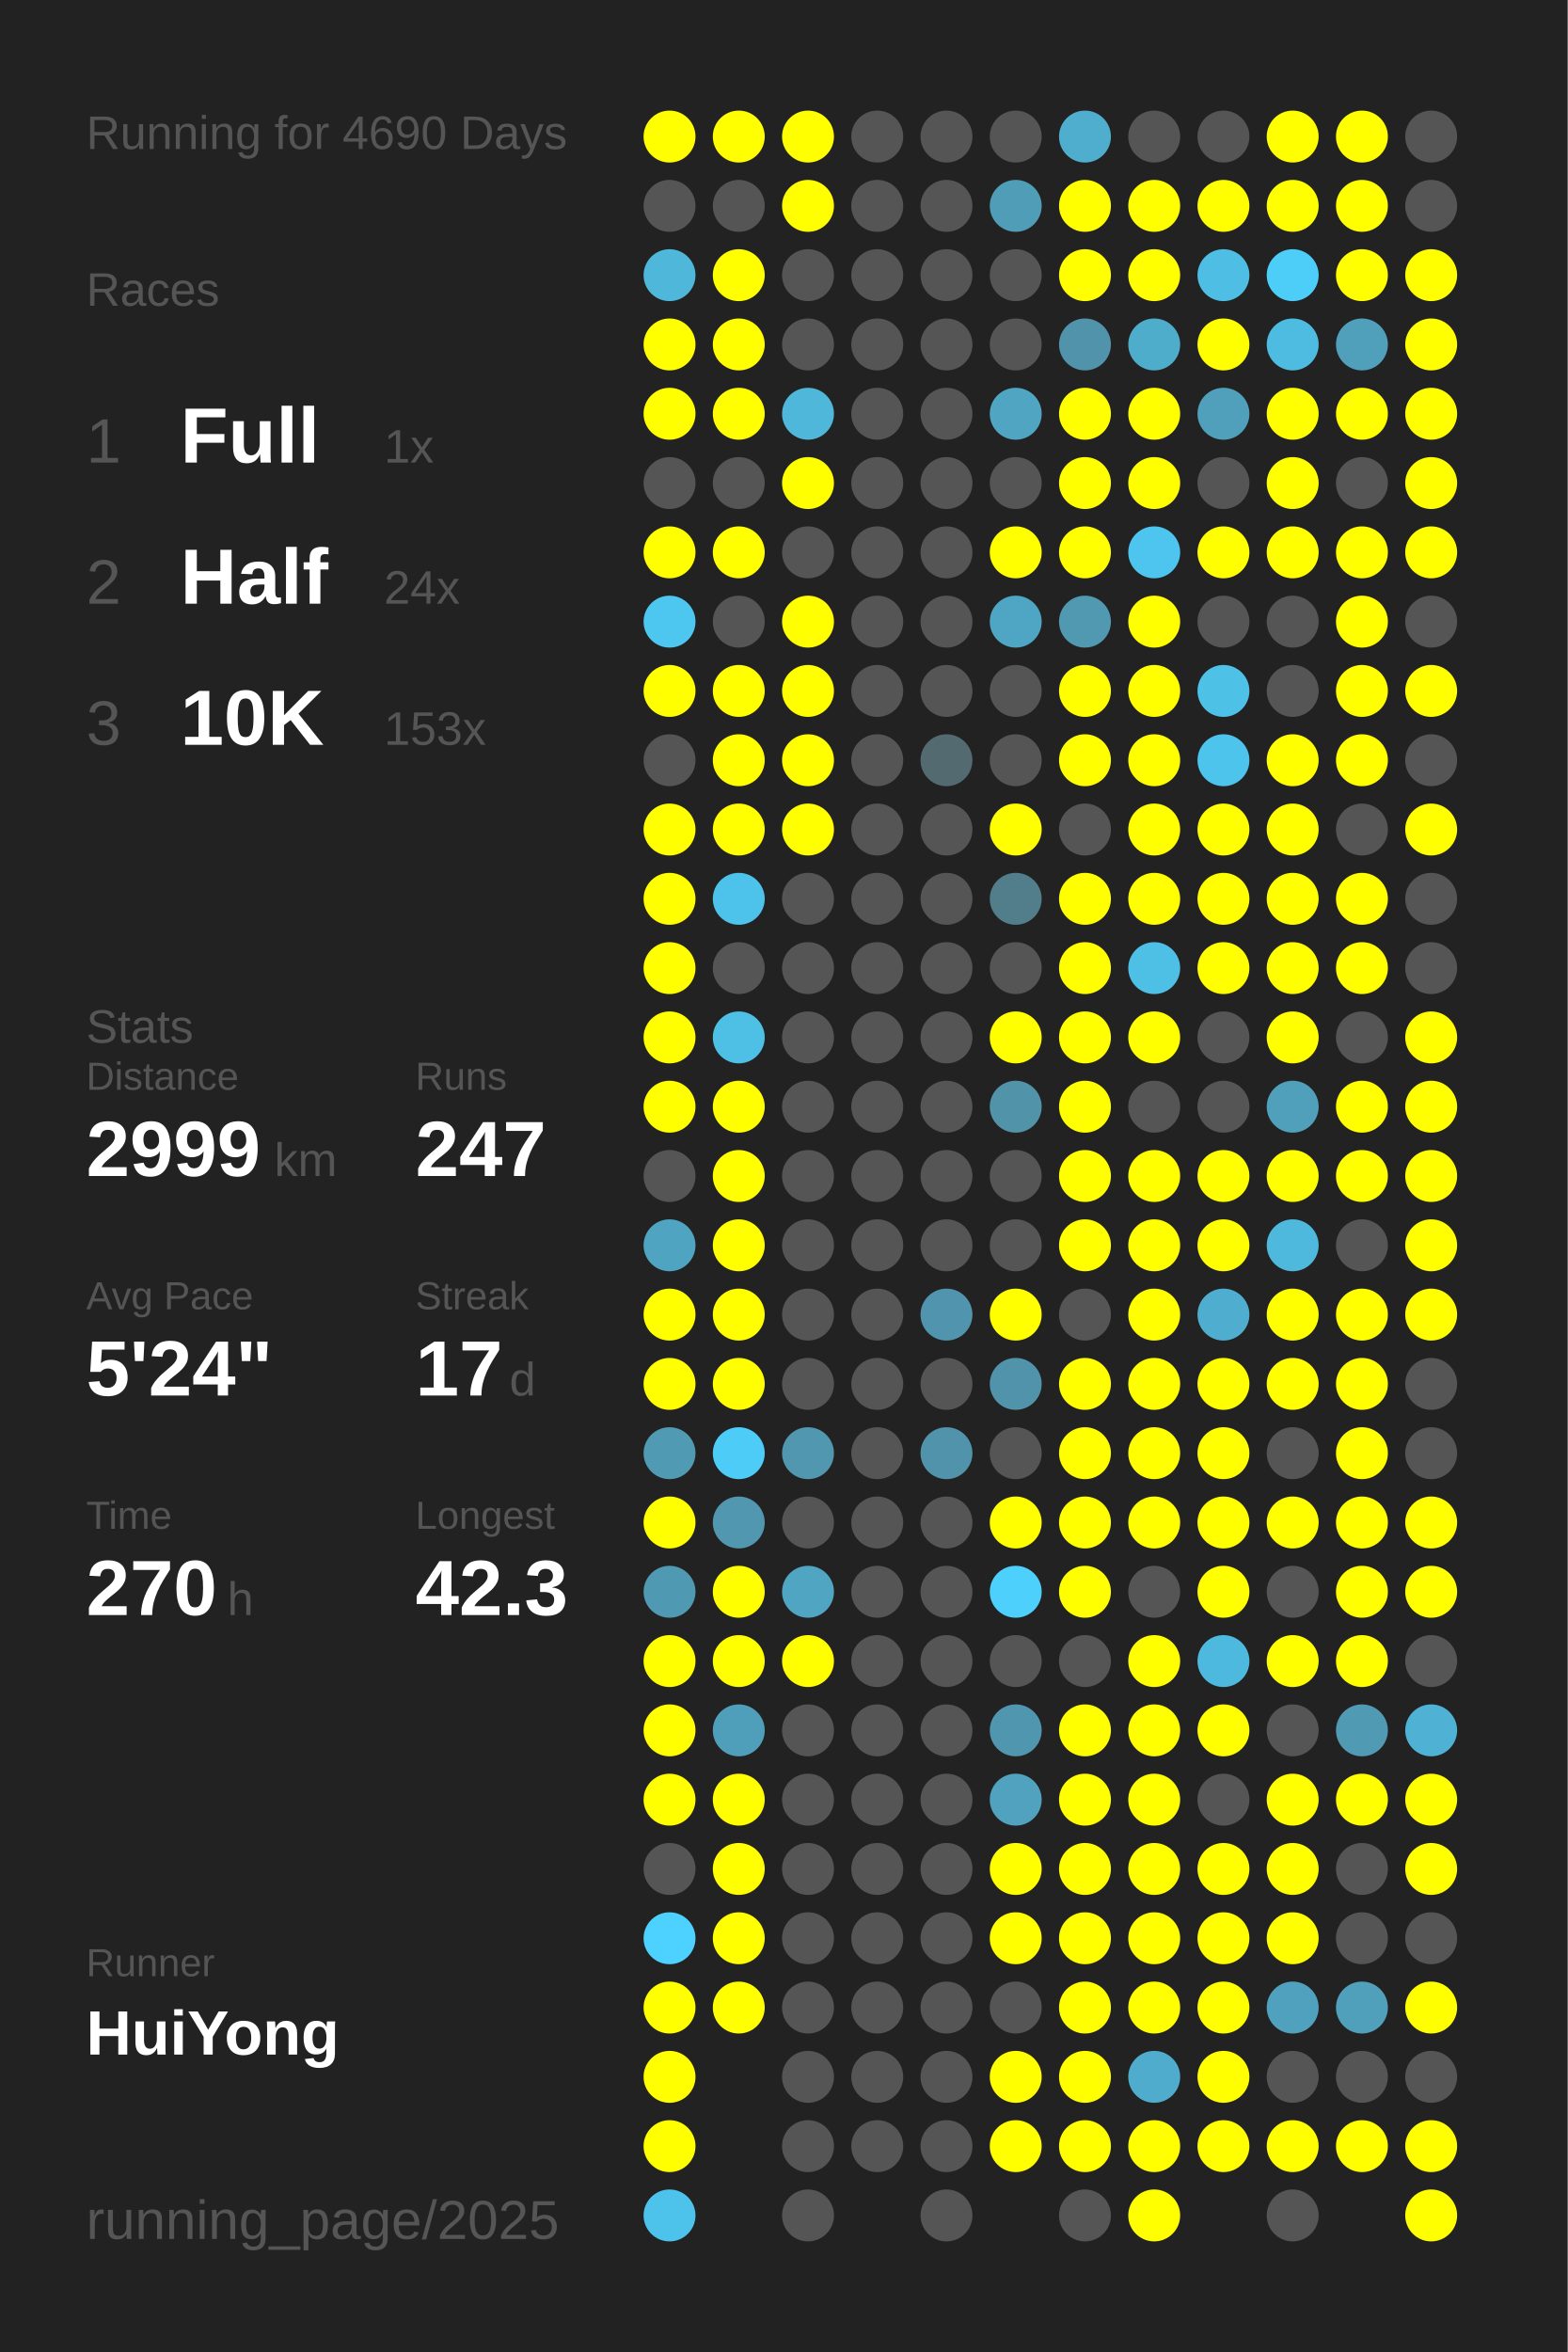
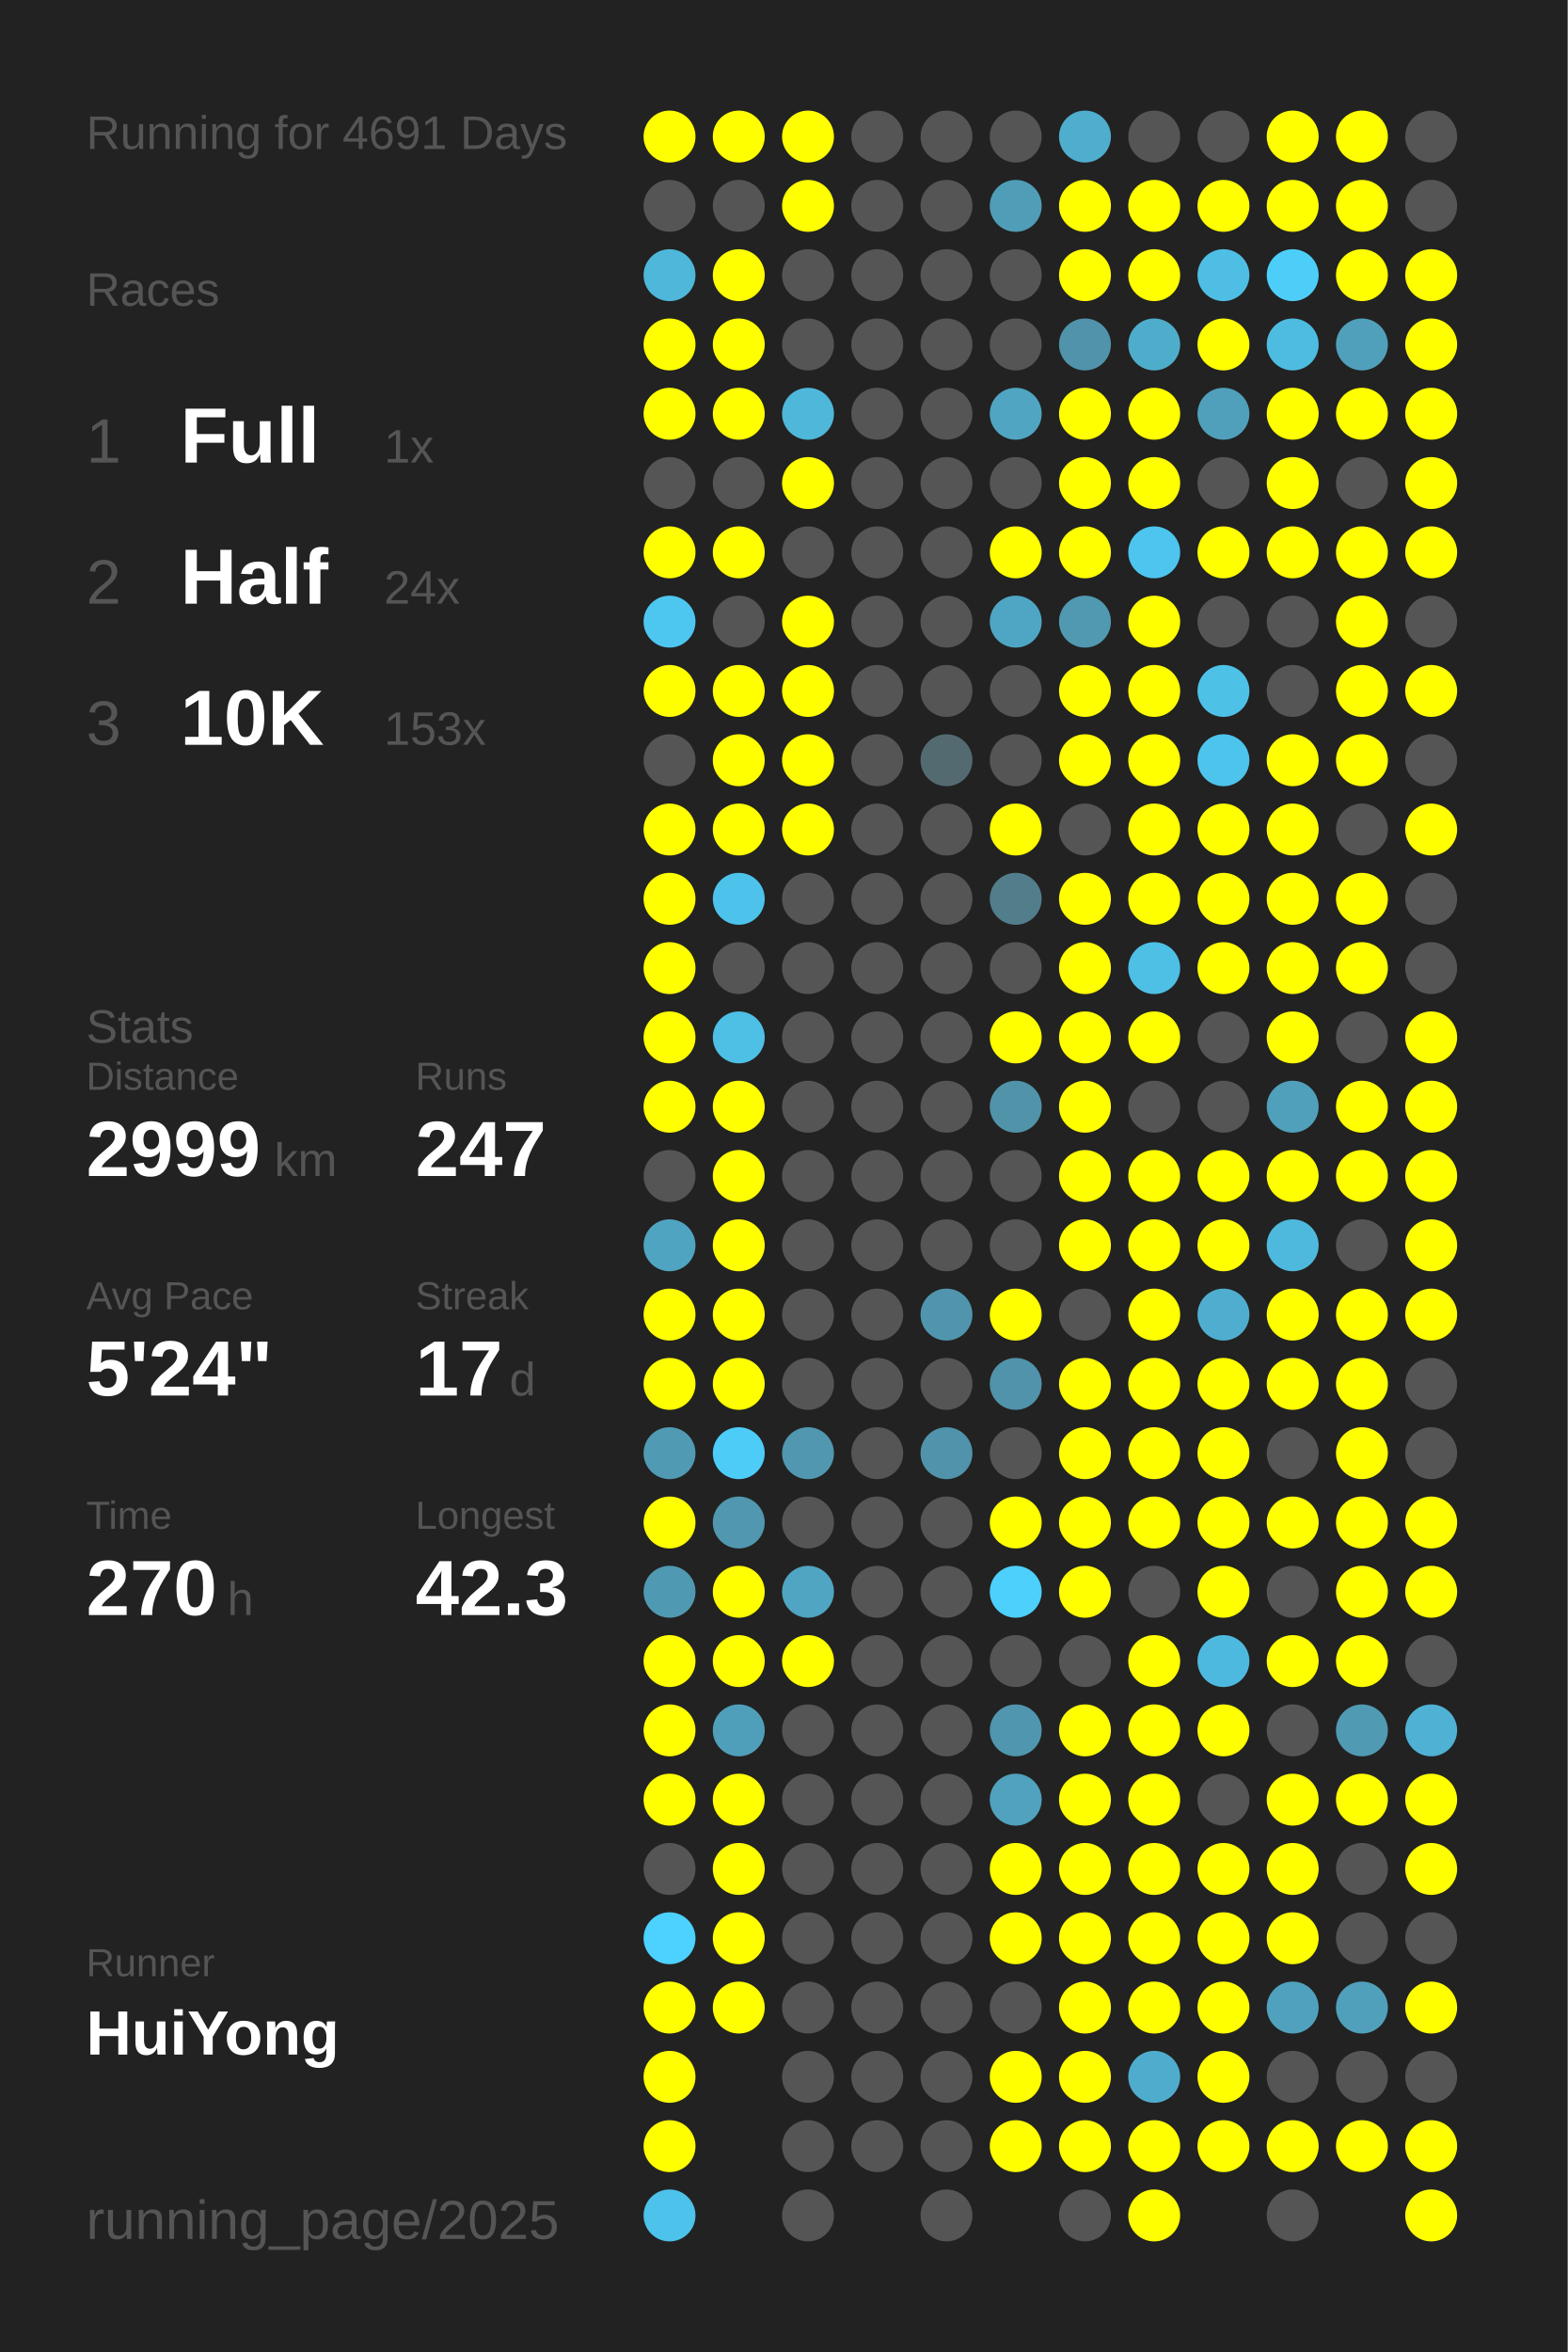
<svg xmlns="http://www.w3.org/2000/svg" baseProfile="full" height="300mm" version="1.1" viewBox="0,0,200,300" width="200mm">
  <defs />
  <rect fill="#222222" height="300" width="200" x="0" y="0" />
-   <text fill="#555555" style="font-size:6px; font-family:Arial;" x="11" y="19">Running for 4690 Days</text>
+   <text fill="#555555" style="font-size:6px; font-family:Arial;" x="11" y="19">Running for 4691 Days</text>
  <text fill="#555555" style="font-size:6px; font-family:Arial;" x="11" y="39">Races</text>
  <text fill="#555555" style="font-size:8px; font-family:Arial;" x="11" y="59">1</text>
  <text fill="#FFFFFF" style="font-size:10px; font-family:Arial; font-weight:bold;" x="23" y="59">Full</text>
  <text fill="#555555" style="font-size:6px; font-family:Arial;" x="49" y="59">1x</text>
  <text fill="#555555" style="font-size:8px; font-family:Arial;" x="11" y="77">2</text>
  <text fill="#FFFFFF" style="font-size:10px; font-family:Arial; font-weight:bold;" x="23" y="77">Half</text>
  <text fill="#555555" style="font-size:6px; font-family:Arial;" x="49" y="77">24x</text>
  <text fill="#555555" style="font-size:8px; font-family:Arial;" x="11" y="95">3</text>
  <text fill="#FFFFFF" style="font-size:10px; font-family:Arial; font-weight:bold;" x="23" y="95">10K</text>
  <text fill="#555555" style="font-size:6px; font-family:Arial;" x="49" y="95">153x</text>
  <text fill="#555555" style="font-size:6px; font-family:Arial;" x="11" y="133">Stats</text>
  <text fill="#555555" style="font-size:5px; font-family:Arial;" x="11" y="139">Distance</text>
  <text fill="#FFFFFF" style="font-size:10px; font-family:Arial; font-weight:bold;" x="11" y="150">2999</text>
  <text fill="#555555" style="font-size:6px; font-family:Arial;" x="35" y="150">km</text>
  <text fill="#555555" style="font-size:5px; font-family:Arial;" x="53" y="139">Runs</text>
  <text fill="#FFFFFF" style="font-size:10px; font-family:Arial; font-weight:bold;" x="53" y="150">247</text>
  <text fill="#555555" style="font-size:5px; font-family:Arial;" x="11" y="167">Avg Pace</text>
  <text fill="#FFFFFF" style="font-size:10px; font-family:Arial; font-weight:bold;" x="11" y="178">5'24"</text>
  <text fill="#555555" style="font-size:5px; font-family:Arial;" x="53" y="167">Streak</text>
  <text fill="#FFFFFF" style="font-size:10px; font-family:Arial; font-weight:bold;" x="53" y="178">17</text>
  <text fill="#555555" style="font-size:6px; font-family:Arial;" x="65" y="178">d</text>
  <text fill="#555555" style="font-size:5px; font-family:Arial;" x="11" y="195">Time</text>
  <text fill="#FFFFFF" style="font-size:10px; font-family:Arial; font-weight:bold;" x="11" y="206">270</text>
  <text fill="#555555" style="font-size:6px; font-family:Arial;" x="29" y="206">h</text>
  <text fill="#555555" style="font-size:5px; font-family:Arial;" x="53" y="195">Longest</text>
  <text fill="#FFFFFF" style="font-size:10px; font-family:Arial; font-weight:bold;" x="53" y="206">42.3</text>
  <text fill="#555555" style="font-size:5px; font-family:Arial;" x="11" y="252.065">Runner</text>
  <text fill="#FFFFFF" style="font-size:8px; font-family:Arial; font-weight:bold;" x="11" y="262.065">HuiYong</text>
  <text fill="#555555" style="font-size:7px; font-family:Arial;" x="11" y="285.581">running_page/2025</text>
  <circle cx="85.417" cy="17.419" fill="#FFFF00" r="3.312" />
  <circle cx="85.417" cy="26.258" fill="#555555" r="3.312" />
  <circle cx="85.417" cy="35.097" fill="#4eb7da" r="3.312" />
  <circle cx="85.417" cy="43.935" fill="#FFFF00" r="3.312" />
  <circle cx="85.417" cy="52.774" fill="#FFFF00" r="3.312" />
  <circle cx="85.417" cy="61.613" fill="#555555" r="3.312" />
  <circle cx="85.417" cy="70.452" fill="#FFFF00" r="3.312" />
  <circle cx="85.417" cy="79.29" fill="#4dc7f0" r="3.312" />
  <circle cx="85.417" cy="88.129" fill="#FFFF00" r="3.312" />
  <circle cx="85.417" cy="96.968" fill="#555555" r="3.312" />
  <circle cx="85.417" cy="105.806" fill="#FFFF00" r="3.312" />
  <circle cx="85.417" cy="114.645" fill="#FFFF00" r="3.312" />
  <circle cx="85.417" cy="123.484" fill="#FFFF00" r="3.312" />
  <circle cx="85.417" cy="132.323" fill="#FFFF00" r="3.312" />
  <circle cx="85.417" cy="141.161" fill="#FFFF00" r="3.312" />
  <circle cx="85.417" cy="150" fill="#555555" r="3.312" />
  <circle cx="85.417" cy="158.839" fill="#4fa4c1" r="3.312" />
  <circle cx="85.417" cy="167.677" fill="#FFFF00" r="3.312" />
  <circle cx="85.417" cy="176.516" fill="#FFFF00" r="3.312" />
  <circle cx="85.417" cy="185.355" fill="#509ab3" r="3.312" />
  <circle cx="85.417" cy="194.194" fill="#FFFF00" r="3.312" />
  <circle cx="85.417" cy="203.032" fill="#5099b2" r="3.312" />
  <circle cx="85.417" cy="211.871" fill="#FFFF00" r="3.312" />
  <circle cx="85.417" cy="220.71" fill="#FFFF00" r="3.312" />
  <circle cx="85.417" cy="229.548" fill="#FFFF00" r="3.312" />
  <circle cx="85.417" cy="238.387" fill="#555555" r="3.312" />
  <circle cx="85.417" cy="247.226" fill="#4dd1fe" r="3.312" />
  <circle cx="85.417" cy="256.065" fill="#FFFF00" r="3.312" />
  <circle cx="85.417" cy="264.903" fill="#FFFF00" r="3.312" />
  <circle cx="85.417" cy="273.742" fill="#FFFF00" r="3.312" />
  <circle cx="85.417" cy="282.581" fill="#4dc2ea" r="3.312" />
  <circle cx="94.25" cy="17.419" fill="#FFFF00" r="3.312" />
  <circle cx="94.25" cy="26.258" fill="#555555" r="3.312" />
  <circle cx="94.25" cy="35.097" fill="#FFFF00" r="3.312" />
  <circle cx="94.25" cy="43.935" fill="#FFFF00" r="3.312" />
  <circle cx="94.25" cy="52.774" fill="#FFFF00" r="3.312" />
  <circle cx="94.25" cy="61.613" fill="#555555" r="3.312" />
  <circle cx="94.25" cy="70.452" fill="#FFFF00" r="3.312" />
  <circle cx="94.25" cy="79.29" fill="#555555" r="3.312" />
  <circle cx="94.25" cy="88.129" fill="#FFFF00" r="3.312" />
  <circle cx="94.25" cy="96.968" fill="#FFFF00" r="3.312" />
  <circle cx="94.25" cy="105.806" fill="#FFFF00" r="3.312" />
  <circle cx="94.25" cy="114.645" fill="#4dc3eb" r="3.312" />
  <circle cx="94.25" cy="123.484" fill="#555555" r="3.312" />
  <circle cx="94.25" cy="132.323" fill="#4ebfe5" r="3.312" />
  <circle cx="94.25" cy="141.161" fill="#FFFF00" r="3.312" />
  <circle cx="94.25" cy="150" fill="#FFFF00" r="3.312" />
  <circle cx="94.25" cy="158.839" fill="#FFFF00" r="3.312" />
  <circle cx="94.25" cy="167.677" fill="#FFFF00" r="3.312" />
  <circle cx="94.25" cy="176.516" fill="#FFFF00" r="3.312" />
  <circle cx="94.25" cy="185.355" fill="#4dccf8" r="3.312" />
  <circle cx="94.25" cy="194.194" fill="#5097af" r="3.312" />
  <circle cx="94.25" cy="203.032" fill="#FFFF00" r="3.312" />
  <circle cx="94.25" cy="211.871" fill="#FFFF00" r="3.312" />
  <circle cx="94.25" cy="220.71" fill="#509fba" r="3.312" />
  <circle cx="94.25" cy="229.548" fill="#FFFF00" r="3.312" />
  <circle cx="94.25" cy="238.387" fill="#FFFF00" r="3.312" />
  <circle cx="94.25" cy="247.226" fill="#FFFF00" r="3.312" />
  <circle cx="94.25" cy="256.065" fill="#FFFF00" r="3.312" />
  <circle cx="103.083" cy="17.419" fill="#FFFF00" r="3.312" />
  <circle cx="103.083" cy="26.258" fill="#FFFF00" r="3.312" />
  <circle cx="103.083" cy="35.097" fill="#555555" r="3.312" />
  <circle cx="103.083" cy="43.935" fill="#555555" r="3.312" />
  <circle cx="103.083" cy="52.774" fill="#4eb7da" r="3.312" />
  <circle cx="103.083" cy="61.613" fill="#FFFF00" r="3.312" />
  <circle cx="103.083" cy="70.452" fill="#555555" r="3.312" />
  <circle cx="103.083" cy="79.29" fill="#FFFF00" r="3.312" />
  <circle cx="103.083" cy="88.129" fill="#FFFF00" r="3.312" />
  <circle cx="103.083" cy="96.968" fill="#FFFF00" r="3.312" />
  <circle cx="103.083" cy="105.806" fill="#FFFF00" r="3.312" />
  <circle cx="103.083" cy="114.645" fill="#555555" r="3.312" />
  <circle cx="103.083" cy="123.484" fill="#555555" r="3.312" />
  <circle cx="103.083" cy="132.323" fill="#555555" r="3.312" />
  <circle cx="103.083" cy="141.161" fill="#555555" r="3.312" />
  <circle cx="103.083" cy="150" fill="#555555" r="3.312" />
  <circle cx="103.083" cy="158.839" fill="#555555" r="3.312" />
  <circle cx="103.083" cy="167.677" fill="#555555" r="3.312" />
  <circle cx="103.083" cy="176.516" fill="#555555" r="3.312" />
  <circle cx="103.083" cy="185.355" fill="#5097af" r="3.312" />
  <circle cx="103.083" cy="194.194" fill="#555555" r="3.312" />
  <circle cx="103.083" cy="203.032" fill="#4fa5c2" r="3.312" />
  <circle cx="103.083" cy="211.871" fill="#FFFF00" r="3.312" />
  <circle cx="103.083" cy="220.71" fill="#555555" r="3.312" />
  <circle cx="103.083" cy="229.548" fill="#555555" r="3.312" />
  <circle cx="103.083" cy="238.387" fill="#555555" r="3.312" />
  <circle cx="103.083" cy="247.226" fill="#555555" r="3.312" />
  <circle cx="103.083" cy="256.065" fill="#555555" r="3.312" />
  <circle cx="103.083" cy="264.903" fill="#555555" r="3.312" />
  <circle cx="103.083" cy="273.742" fill="#555555" r="3.312" />
  <circle cx="103.083" cy="282.581" fill="#555555" r="3.312" />
  <circle cx="111.917" cy="17.419" fill="#555555" r="3.312" />
  <circle cx="111.917" cy="26.258" fill="#555555" r="3.312" />
  <circle cx="111.917" cy="35.097" fill="#555555" r="3.312" />
  <circle cx="111.917" cy="43.935" fill="#555555" r="3.312" />
  <circle cx="111.917" cy="52.774" fill="#555555" r="3.312" />
  <circle cx="111.917" cy="61.613" fill="#555555" r="3.312" />
  <circle cx="111.917" cy="70.452" fill="#555555" r="3.312" />
  <circle cx="111.917" cy="79.29" fill="#555555" r="3.312" />
  <circle cx="111.917" cy="88.129" fill="#555555" r="3.312" />
  <circle cx="111.917" cy="96.968" fill="#555555" r="3.312" />
  <circle cx="111.917" cy="105.806" fill="#555555" r="3.312" />
  <circle cx="111.917" cy="114.645" fill="#555555" r="3.312" />
  <circle cx="111.917" cy="123.484" fill="#555555" r="3.312" />
  <circle cx="111.917" cy="132.323" fill="#555555" r="3.312" />
  <circle cx="111.917" cy="141.161" fill="#555555" r="3.312" />
  <circle cx="111.917" cy="150" fill="#555555" r="3.312" />
  <circle cx="111.917" cy="158.839" fill="#555555" r="3.312" />
  <circle cx="111.917" cy="167.677" fill="#555555" r="3.312" />
  <circle cx="111.917" cy="176.516" fill="#555555" r="3.312" />
  <circle cx="111.917" cy="185.355" fill="#555555" r="3.312" />
  <circle cx="111.917" cy="194.194" fill="#555555" r="3.312" />
  <circle cx="111.917" cy="203.032" fill="#555555" r="3.312" />
  <circle cx="111.917" cy="211.871" fill="#555555" r="3.312" />
  <circle cx="111.917" cy="220.71" fill="#555555" r="3.312" />
  <circle cx="111.917" cy="229.548" fill="#555555" r="3.312" />
  <circle cx="111.917" cy="238.387" fill="#555555" r="3.312" />
  <circle cx="111.917" cy="247.226" fill="#555555" r="3.312" />
  <circle cx="111.917" cy="256.065" fill="#555555" r="3.312" />
  <circle cx="111.917" cy="264.903" fill="#555555" r="3.312" />
  <circle cx="111.917" cy="273.742" fill="#555555" r="3.312" />
  <circle cx="120.75" cy="17.419" fill="#555555" r="3.312" />
  <circle cx="120.75" cy="26.258" fill="#555555" r="3.312" />
  <circle cx="120.75" cy="35.097" fill="#555555" r="3.312" />
  <circle cx="120.75" cy="43.935" fill="#555555" r="3.312" />
  <circle cx="120.75" cy="52.774" fill="#555555" r="3.312" />
  <circle cx="120.75" cy="61.613" fill="#555555" r="3.312" />
  <circle cx="120.75" cy="70.452" fill="#555555" r="3.312" />
  <circle cx="120.75" cy="79.29" fill="#555555" r="3.312" />
  <circle cx="120.75" cy="88.129" fill="#555555" r="3.312" />
  <circle cx="120.75" cy="96.968" fill="#536a71" r="3.312" />
  <circle cx="120.75" cy="105.806" fill="#555555" r="3.312" />
  <circle cx="120.75" cy="114.645" fill="#555555" r="3.312" />
  <circle cx="120.75" cy="123.484" fill="#555555" r="3.312" />
  <circle cx="120.75" cy="132.323" fill="#555555" r="3.312" />
  <circle cx="120.75" cy="141.161" fill="#555555" r="3.312" />
  <circle cx="120.75" cy="150" fill="#555555" r="3.312" />
  <circle cx="120.75" cy="158.839" fill="#555555" r="3.312" />
  <circle cx="120.75" cy="167.677" fill="#5095ad" r="3.312" />
  <circle cx="120.75" cy="176.516" fill="#555555" r="3.312" />
  <circle cx="120.75" cy="185.355" fill="#5093aa" r="3.312" />
  <circle cx="120.75" cy="194.194" fill="#555555" r="3.312" />
  <circle cx="120.75" cy="203.032" fill="#555555" r="3.312" />
  <circle cx="120.75" cy="211.871" fill="#555555" r="3.312" />
  <circle cx="120.75" cy="220.71" fill="#555555" r="3.312" />
  <circle cx="120.75" cy="229.548" fill="#555555" r="3.312" />
  <circle cx="120.75" cy="238.387" fill="#555555" r="3.312" />
  <circle cx="120.75" cy="247.226" fill="#555555" r="3.312" />
  <circle cx="120.75" cy="256.065" fill="#555555" r="3.312" />
  <circle cx="120.75" cy="264.903" fill="#555555" r="3.312" />
  <circle cx="120.75" cy="273.742" fill="#555555" r="3.312" />
  <circle cx="120.75" cy="282.581" fill="#555555" r="3.312" />
  <circle cx="129.583" cy="17.419" fill="#555555" r="3.312" />
  <circle cx="129.583" cy="26.258" fill="#509db7" r="3.312" />
  <circle cx="129.583" cy="35.097" fill="#555555" r="3.312" />
  <circle cx="129.583" cy="43.935" fill="#555555" r="3.312" />
  <circle cx="129.583" cy="52.774" fill="#4fa5c2" r="3.312" />
  <circle cx="129.583" cy="61.613" fill="#555555" r="3.312" />
  <circle cx="129.583" cy="70.452" fill="#FFFF00" r="3.312" />
  <circle cx="129.583" cy="79.29" fill="#4fa6c4" r="3.312" />
  <circle cx="129.583" cy="88.129" fill="#555555" r="3.312" />
  <circle cx="129.583" cy="96.968" fill="#555555" r="3.312" />
  <circle cx="129.583" cy="105.806" fill="#FFFF00" r="3.312" />
  <circle cx="129.583" cy="114.645" fill="#527d8b" r="3.312" />
  <circle cx="129.583" cy="123.484" fill="#555555" r="3.312" />
  <circle cx="129.583" cy="132.323" fill="#FFFF00" r="3.312" />
  <circle cx="129.583" cy="141.161" fill="#5193a9" r="3.312" />
  <circle cx="129.583" cy="150" fill="#555555" r="3.312" />
  <circle cx="129.583" cy="158.839" fill="#555555" r="3.312" />
  <circle cx="129.583" cy="167.677" fill="#FFFF00" r="3.312" />
  <circle cx="129.583" cy="176.516" fill="#5093aa" r="3.312" />
  <circle cx="129.583" cy="185.355" fill="#555555" r="3.312" />
  <circle cx="129.583" cy="194.194" fill="#FFFF00" r="3.312" />
  <circle cx="129.583" cy="203.032" fill="#4dd0fc" r="3.312" />
  <circle cx="129.583" cy="211.871" fill="#555555" r="3.312" />
  <circle cx="129.583" cy="220.71" fill="#5096ae" r="3.312" />
  <circle cx="129.583" cy="229.548" fill="#50a2be" r="3.312" />
  <circle cx="129.583" cy="238.387" fill="#FFFF00" r="3.312" />
  <circle cx="129.583" cy="247.226" fill="#FFFF00" r="3.312" />
  <circle cx="129.583" cy="256.065" fill="#555555" r="3.312" />
  <circle cx="129.583" cy="264.903" fill="#FFFF00" r="3.312" />
  <circle cx="129.583" cy="273.742" fill="#FFFF00" r="3.312" />
  <circle cx="138.417" cy="17.419" fill="#4fadcd" r="3.312" />
  <circle cx="138.417" cy="26.258" fill="#FFFF00" r="3.312" />
  <circle cx="138.417" cy="35.097" fill="#FFFF00" r="3.312" />
  <circle cx="138.417" cy="43.935" fill="#5093aa" r="3.312" />
  <circle cx="138.417" cy="52.774" fill="#FFFF00" r="3.312" />
  <circle cx="138.417" cy="61.613" fill="#FFFF00" r="3.312" />
  <circle cx="138.417" cy="70.452" fill="#FFFF00" r="3.312" />
  <circle cx="138.417" cy="79.29" fill="#5099b1" r="3.312" />
  <circle cx="138.417" cy="88.129" fill="#FFFF00" r="3.312" />
  <circle cx="138.417" cy="96.968" fill="#FFFF00" r="3.312" />
  <circle cx="138.417" cy="105.806" fill="#555555" r="3.312" />
  <circle cx="138.417" cy="114.645" fill="#FFFF00" r="3.312" />
  <circle cx="138.417" cy="123.484" fill="#FFFF00" r="3.312" />
  <circle cx="138.417" cy="132.323" fill="#FFFF00" r="3.312" />
  <circle cx="138.417" cy="141.161" fill="#FFFF00" r="3.312" />
  <circle cx="138.417" cy="150" fill="#FFFF00" r="3.312" />
  <circle cx="138.417" cy="158.839" fill="#FFFF00" r="3.312" />
  <circle cx="138.417" cy="167.677" fill="#555555" r="3.312" />
  <circle cx="138.417" cy="176.516" fill="#FFFF00" r="3.312" />
  <circle cx="138.417" cy="185.355" fill="#FFFF00" r="3.312" />
  <circle cx="138.417" cy="194.194" fill="#FFFF00" r="3.312" />
  <circle cx="138.417" cy="203.032" fill="#FFFF00" r="3.312" />
  <circle cx="138.417" cy="211.871" fill="#555555" r="3.312" />
  <circle cx="138.417" cy="220.71" fill="#FFFF00" r="3.312" />
  <circle cx="138.417" cy="229.548" fill="#FFFF00" r="3.312" />
  <circle cx="138.417" cy="238.387" fill="#FFFF00" r="3.312" />
  <circle cx="138.417" cy="247.226" fill="#FFFF00" r="3.312" />
  <circle cx="138.417" cy="256.065" fill="#FFFF00" r="3.312" />
  <circle cx="138.417" cy="264.903" fill="#FFFF00" r="3.312" />
  <circle cx="138.417" cy="273.742" fill="#FFFF00" r="3.312" />
  <circle cx="138.417" cy="282.581" fill="#555555" r="3.312" />
  <circle cx="147.25" cy="17.419" fill="#555555" r="3.312" />
  <circle cx="147.25" cy="26.258" fill="#FFFF00" r="3.312" />
  <circle cx="147.25" cy="35.097" fill="#FFFF00" r="3.312" />
  <circle cx="147.25" cy="43.935" fill="#4fadcc" r="3.312" />
  <circle cx="147.25" cy="52.774" fill="#FFFF00" r="3.312" />
  <circle cx="147.25" cy="61.613" fill="#FFFF00" r="3.312" />
  <circle cx="147.25" cy="70.452" fill="#4dc5ee" r="3.312" />
  <circle cx="147.25" cy="79.29" fill="#FFFF00" r="3.312" />
  <circle cx="147.25" cy="88.129" fill="#FFFF00" r="3.312" />
  <circle cx="147.25" cy="96.968" fill="#FFFF00" r="3.312" />
  <circle cx="147.25" cy="105.806" fill="#FFFF00" r="3.312" />
  <circle cx="147.25" cy="114.645" fill="#FFFF00" r="3.312" />
  <circle cx="147.25" cy="123.484" fill="#4ebfe5" r="3.312" />
  <circle cx="147.25" cy="132.323" fill="#FFFF00" r="3.312" />
  <circle cx="147.25" cy="141.161" fill="#555555" r="3.312" />
  <circle cx="147.25" cy="150" fill="#FFFF00" r="3.312" />
  <circle cx="147.25" cy="158.839" fill="#FFFF00" r="3.312" />
  <circle cx="147.25" cy="167.677" fill="#FFFF00" r="3.312" />
  <circle cx="147.25" cy="176.516" fill="#FFFF00" r="3.312" />
  <circle cx="147.25" cy="185.355" fill="#FFFF00" r="3.312" />
  <circle cx="147.25" cy="194.194" fill="#FFFF00" r="3.312" />
  <circle cx="147.25" cy="203.032" fill="#555555" r="3.312" />
  <circle cx="147.25" cy="211.871" fill="#FFFF00" r="3.312" />
  <circle cx="147.25" cy="220.71" fill="#FFFF00" r="3.312" />
  <circle cx="147.25" cy="229.548" fill="#FFFF00" r="3.312" />
  <circle cx="147.25" cy="238.387" fill="#FFFF00" r="3.312" />
  <circle cx="147.25" cy="247.226" fill="#FFFF00" r="3.312" />
  <circle cx="147.25" cy="256.065" fill="#FFFF00" r="3.312" />
  <circle cx="147.25" cy="264.903" fill="#4faccc" r="3.312" />
  <circle cx="147.25" cy="273.742" fill="#FFFF00" r="3.312" />
  <circle cx="147.25" cy="282.581" fill="#FFFF00" r="3.312" />
  <circle cx="156.083" cy="17.419" fill="#555555" r="3.312" />
  <circle cx="156.083" cy="26.258" fill="#FFFF00" r="3.312" />
  <circle cx="156.083" cy="35.097" fill="#4ebee4" r="3.312" />
  <circle cx="156.083" cy="43.935" fill="#FFFF00" r="3.312" />
  <circle cx="156.083" cy="52.774" fill="#50a0bb" r="3.312" />
  <circle cx="156.083" cy="61.613" fill="#555555" r="3.312" />
  <circle cx="156.083" cy="70.452" fill="#FFFF00" r="3.312" />
  <circle cx="156.083" cy="79.29" fill="#555555" r="3.312" />
  <circle cx="156.083" cy="88.129" fill="#4ec1e7" r="3.312" />
  <circle cx="156.083" cy="96.968" fill="#4dc4ec" r="3.312" />
  <circle cx="156.083" cy="105.806" fill="#FFFF00" r="3.312" />
  <circle cx="156.083" cy="114.645" fill="#FFFF00" r="3.312" />
  <circle cx="156.083" cy="123.484" fill="#FFFF00" r="3.312" />
  <circle cx="156.083" cy="132.323" fill="#555555" r="3.312" />
  <circle cx="156.083" cy="141.161" fill="#555555" r="3.312" />
  <circle cx="156.083" cy="150" fill="#FFFF00" r="3.312" />
  <circle cx="156.083" cy="158.839" fill="#FFFF00" r="3.312" />
  <circle cx="156.083" cy="167.677" fill="#4faecf" r="3.312" />
  <circle cx="156.083" cy="176.516" fill="#FFFF00" r="3.312" />
  <circle cx="156.083" cy="185.355" fill="#FFFF00" r="3.312" />
  <circle cx="156.083" cy="194.194" fill="#FFFF00" r="3.312" />
  <circle cx="156.083" cy="203.032" fill="#FFFF00" r="3.312" />
  <circle cx="156.083" cy="211.871" fill="#4eb9de" r="3.312" />
  <circle cx="156.083" cy="220.71" fill="#FFFF00" r="3.312" />
  <circle cx="156.083" cy="229.548" fill="#555555" r="3.312" />
  <circle cx="156.083" cy="238.387" fill="#FFFF00" r="3.312" />
  <circle cx="156.083" cy="247.226" fill="#FFFF00" r="3.312" />
  <circle cx="156.083" cy="256.065" fill="#FFFF00" r="3.312" />
  <circle cx="156.083" cy="264.903" fill="#FFFF00" r="3.312" />
  <circle cx="156.083" cy="273.742" fill="#FFFF00" r="3.312" />
  <circle cx="164.917" cy="17.419" fill="#FFFF00" r="3.312" />
  <circle cx="164.917" cy="26.258" fill="#FFFF00" r="3.312" />
  <circle cx="164.917" cy="35.097" fill="#4dcef9" r="3.312" />
  <circle cx="164.917" cy="43.935" fill="#4ebce1" r="3.312" />
  <circle cx="164.917" cy="52.774" fill="#FFFF00" r="3.312" />
  <circle cx="164.917" cy="61.613" fill="#FFFF00" r="3.312" />
  <circle cx="164.917" cy="70.452" fill="#FFFF00" r="3.312" />
  <circle cx="164.917" cy="79.29" fill="#555555" r="3.312" />
  <circle cx="164.917" cy="88.129" fill="#555555" r="3.312" />
  <circle cx="164.917" cy="96.968" fill="#FFFF00" r="3.312" />
  <circle cx="164.917" cy="105.806" fill="#FFFF00" r="3.312" />
  <circle cx="164.917" cy="114.645" fill="#FFFF00" r="3.312" />
  <circle cx="164.917" cy="123.484" fill="#FFFF00" r="3.312" />
  <circle cx="164.917" cy="132.323" fill="#FFFF00" r="3.312" />
  <circle cx="164.917" cy="141.161" fill="#50a0bb" r="3.312" />
  <circle cx="164.917" cy="150" fill="#FFFF00" r="3.312" />
  <circle cx="164.917" cy="158.839" fill="#4eb9dd" r="3.312" />
  <circle cx="164.917" cy="167.677" fill="#FFFF00" r="3.312" />
  <circle cx="164.917" cy="176.516" fill="#FFFF00" r="3.312" />
  <circle cx="164.917" cy="185.355" fill="#555555" r="3.312" />
  <circle cx="164.917" cy="194.194" fill="#FFFF00" r="3.312" />
  <circle cx="164.917" cy="203.032" fill="#555555" r="3.312" />
  <circle cx="164.917" cy="211.871" fill="#FFFF00" r="3.312" />
  <circle cx="164.917" cy="220.71" fill="#555555" r="3.312" />
  <circle cx="164.917" cy="229.548" fill="#FFFF00" r="3.312" />
  <circle cx="164.917" cy="238.387" fill="#FFFF00" r="3.312" />
  <circle cx="164.917" cy="247.226" fill="#FFFF00" r="3.312" />
  <circle cx="164.917" cy="256.065" fill="#50a1bd" r="3.312" />
  <circle cx="164.917" cy="264.903" fill="#555555" r="3.312" />
  <circle cx="164.917" cy="273.742" fill="#FFFF00" r="3.312" />
  <circle cx="164.917" cy="282.581" fill="#555555" r="3.312" />
  <circle cx="173.75" cy="17.419" fill="#FFFF00" r="3.312" />
  <circle cx="173.75" cy="26.258" fill="#FFFF00" r="3.312" />
  <circle cx="173.75" cy="35.097" fill="#FFFF00" r="3.312" />
  <circle cx="173.75" cy="43.935" fill="#50a0bb" r="3.312" />
  <circle cx="173.75" cy="52.774" fill="#FFFF00" r="3.312" />
  <circle cx="173.75" cy="61.613" fill="#555555" r="3.312" />
  <circle cx="173.75" cy="70.452" fill="#FFFF00" r="3.312" />
  <circle cx="173.75" cy="79.29" fill="#FFFF00" r="3.312" />
  <circle cx="173.75" cy="88.129" fill="#FFFF00" r="3.312" />
  <circle cx="173.75" cy="96.968" fill="#FFFF00" r="3.312" />
  <circle cx="173.75" cy="105.806" fill="#555555" r="3.312" />
  <circle cx="173.75" cy="114.645" fill="#FFFF00" r="3.312" />
  <circle cx="173.75" cy="123.484" fill="#FFFF00" r="3.312" />
  <circle cx="173.75" cy="132.323" fill="#555555" r="3.312" />
  <circle cx="173.75" cy="141.161" fill="#FFFF00" r="3.312" />
  <circle cx="173.75" cy="150" fill="#FFFF00" r="3.312" />
  <circle cx="173.75" cy="158.839" fill="#555555" r="3.312" />
  <circle cx="173.75" cy="167.677" fill="#FFFF00" r="3.312" />
  <circle cx="173.75" cy="176.516" fill="#FFFF00" r="3.312" />
  <circle cx="173.75" cy="185.355" fill="#FFFF00" r="3.312" />
  <circle cx="173.75" cy="194.194" fill="#FFFF00" r="3.312" />
  <circle cx="173.75" cy="203.032" fill="#FFFF00" r="3.312" />
  <circle cx="173.75" cy="211.871" fill="#FFFF00" r="3.312" />
  <circle cx="173.75" cy="220.71" fill="#509ab3" r="3.312" />
  <circle cx="173.75" cy="229.548" fill="#FFFF00" r="3.312" />
  <circle cx="173.75" cy="238.387" fill="#555555" r="3.312" />
  <circle cx="173.75" cy="247.226" fill="#555555" r="3.312" />
  <circle cx="173.75" cy="256.065" fill="#50a0bb" r="3.312" />
  <circle cx="173.75" cy="264.903" fill="#555555" r="3.312" />
  <circle cx="173.75" cy="273.742" fill="#FFFF00" r="3.312" />
  <circle cx="182.583" cy="17.419" fill="#555555" r="3.312" />
  <circle cx="182.583" cy="26.258" fill="#555555" r="3.312" />
  <circle cx="182.583" cy="35.097" fill="#FFFF00" r="3.312" />
  <circle cx="182.583" cy="43.935" fill="#FFFF00" r="3.312" />
  <circle cx="182.583" cy="52.774" fill="#FFFF00" r="3.312" />
  <circle cx="182.583" cy="61.613" fill="#FFFF00" r="3.312" />
  <circle cx="182.583" cy="70.452" fill="#FFFF00" r="3.312" />
  <circle cx="182.583" cy="79.29" fill="#555555" r="3.312" />
  <circle cx="182.583" cy="88.129" fill="#FFFF00" r="3.312" />
  <circle cx="182.583" cy="96.968" fill="#555555" r="3.312" />
  <circle cx="182.583" cy="105.806" fill="#FFFF00" r="3.312" />
  <circle cx="182.583" cy="114.645" fill="#555555" r="3.312" />
  <circle cx="182.583" cy="123.484" fill="#555555" r="3.312" />
  <circle cx="182.583" cy="132.323" fill="#FFFF00" r="3.312" />
  <circle cx="182.583" cy="141.161" fill="#FFFF00" r="3.312" />
  <circle cx="182.583" cy="150" fill="#FFFF00" r="3.312" />
  <circle cx="182.583" cy="158.839" fill="#FFFF00" r="3.312" />
  <circle cx="182.583" cy="167.677" fill="#FFFF00" r="3.312" />
  <circle cx="182.583" cy="176.516" fill="#555555" r="3.312" />
  <circle cx="182.583" cy="185.355" fill="#555555" r="3.312" />
  <circle cx="182.583" cy="194.194" fill="#FFFF00" r="3.312" />
  <circle cx="182.583" cy="203.032" fill="#FFFF00" r="3.312" />
  <circle cx="182.583" cy="211.871" fill="#555555" r="3.312" />
  <circle cx="182.583" cy="220.71" fill="#4fb1d3" r="3.312" />
  <circle cx="182.583" cy="229.548" fill="#FFFF00" r="3.312" />
  <circle cx="182.583" cy="238.387" fill="#FFFF00" r="3.312" />
  <circle cx="182.583" cy="247.226" fill="#555555" r="3.312" />
  <circle cx="182.583" cy="256.065" fill="#FFFF00" r="3.312" />
  <circle cx="182.583" cy="264.903" fill="#555555" r="3.312" />
  <circle cx="182.583" cy="273.742" fill="#FFFF00" r="3.312" />
  <circle cx="182.583" cy="282.581" fill="#FFFF00" r="3.312" />
</svg>
